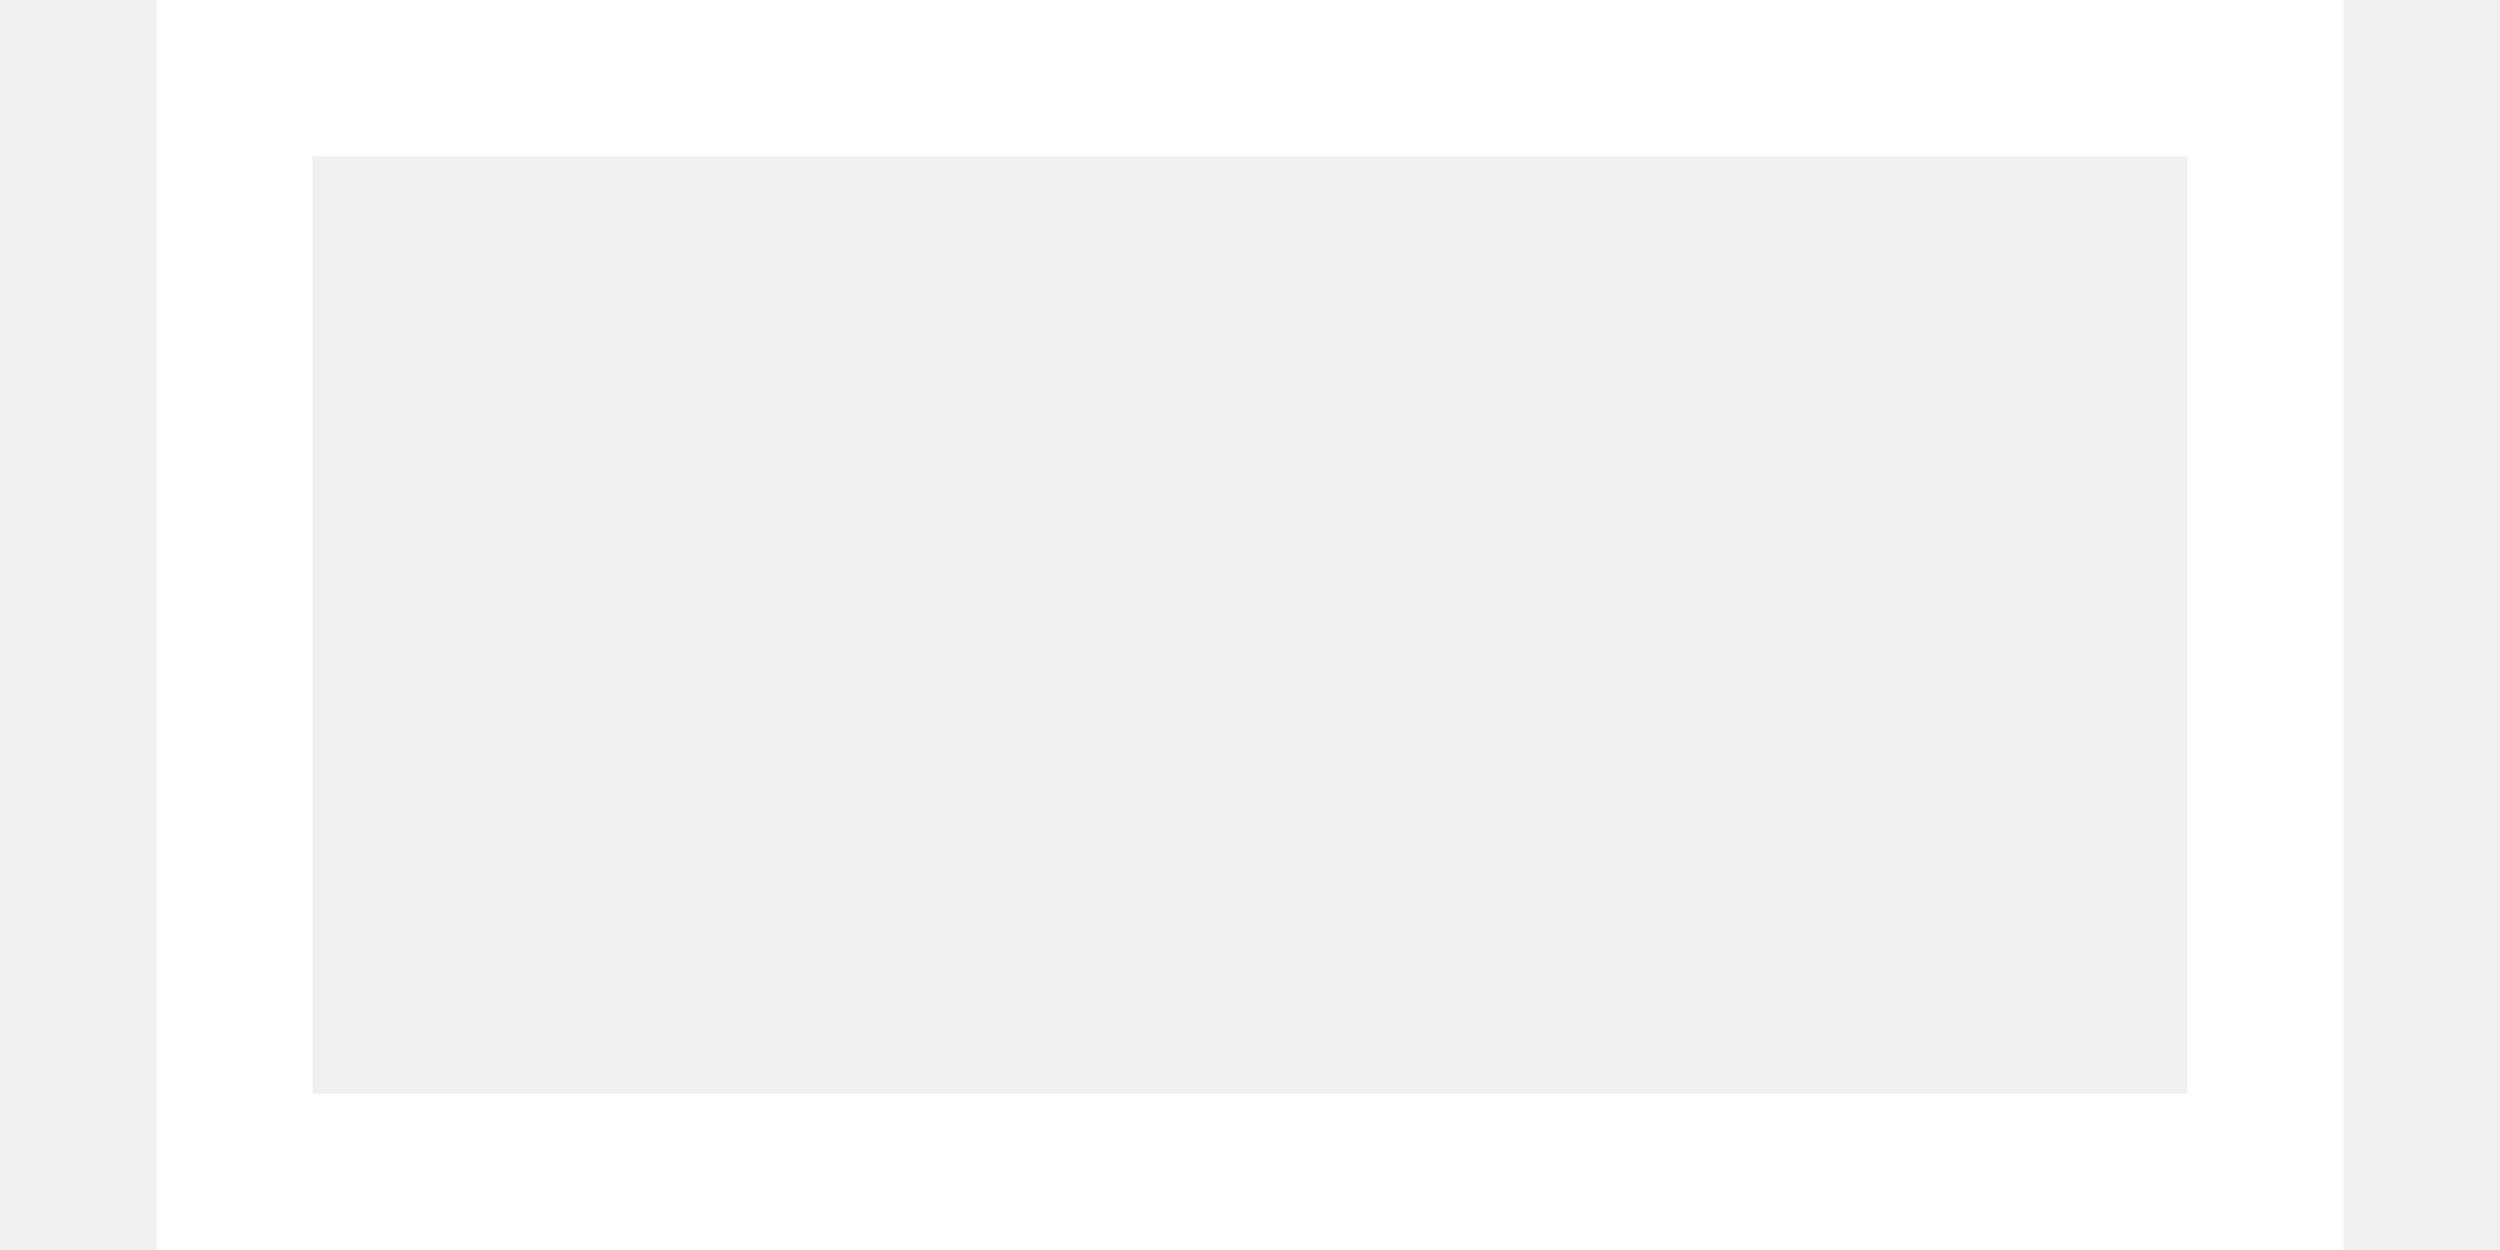
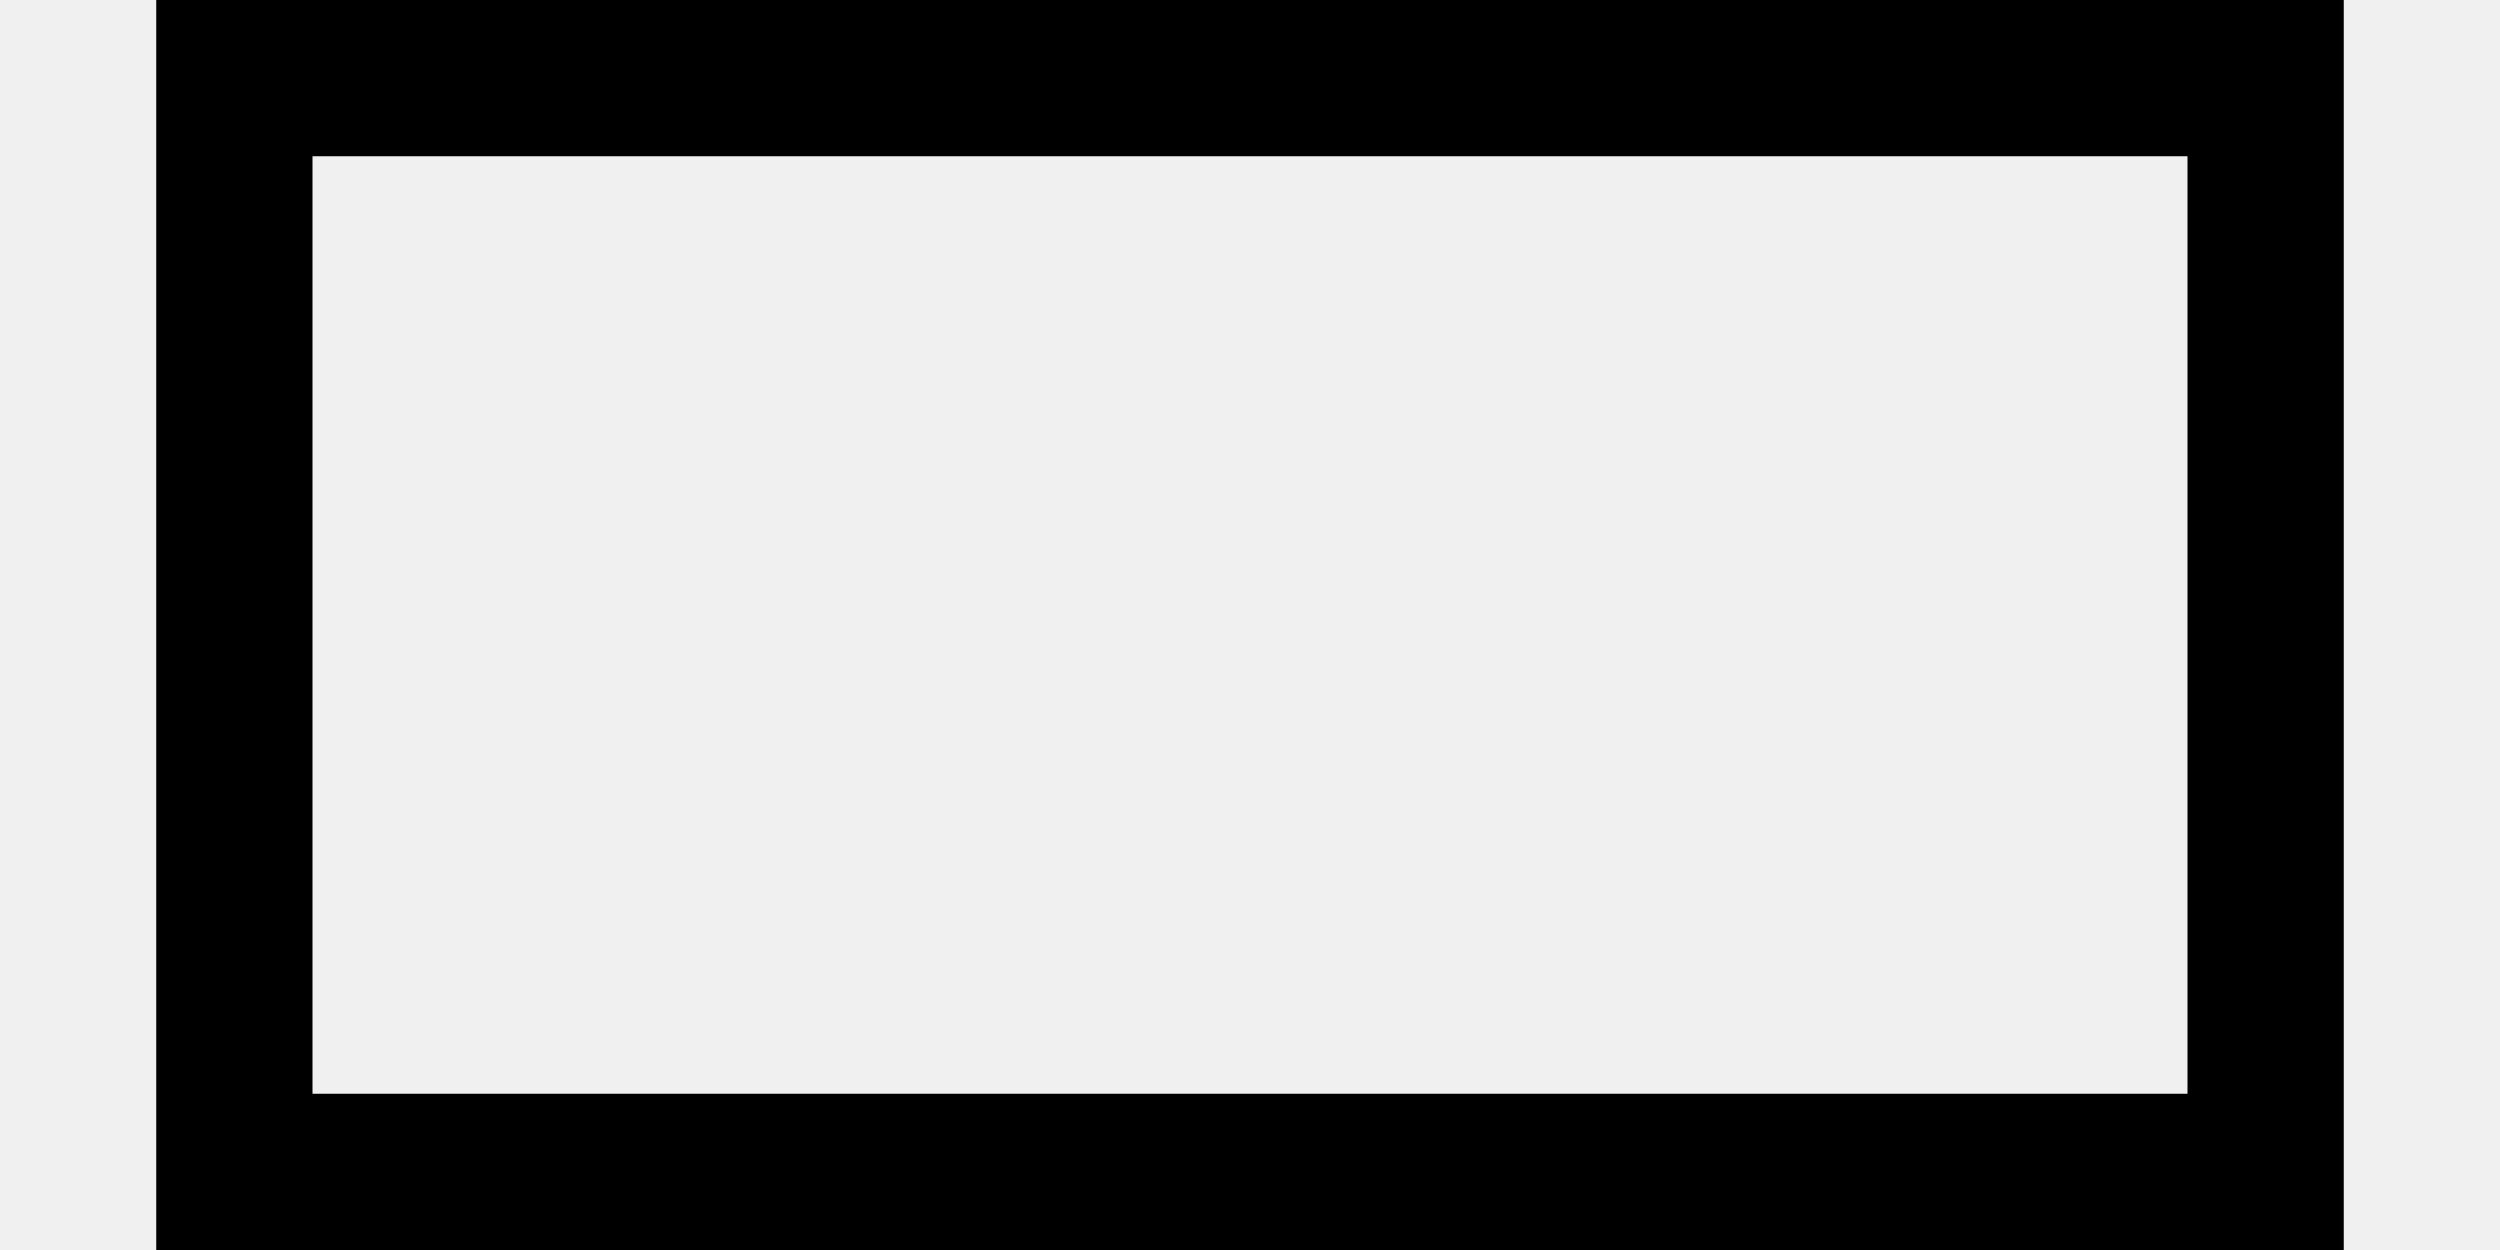
<svg xmlns="http://www.w3.org/2000/svg" viewBox="0 0 16 8">
-   <path fill="white" d="m14,1v6h-12v-6Zm1-1h-14v8h14VZ" />
+   <path fill="currentColor" d="m14,1v6h-12v-6Zm1-1h-14v8h14VZ" />
</svg>
